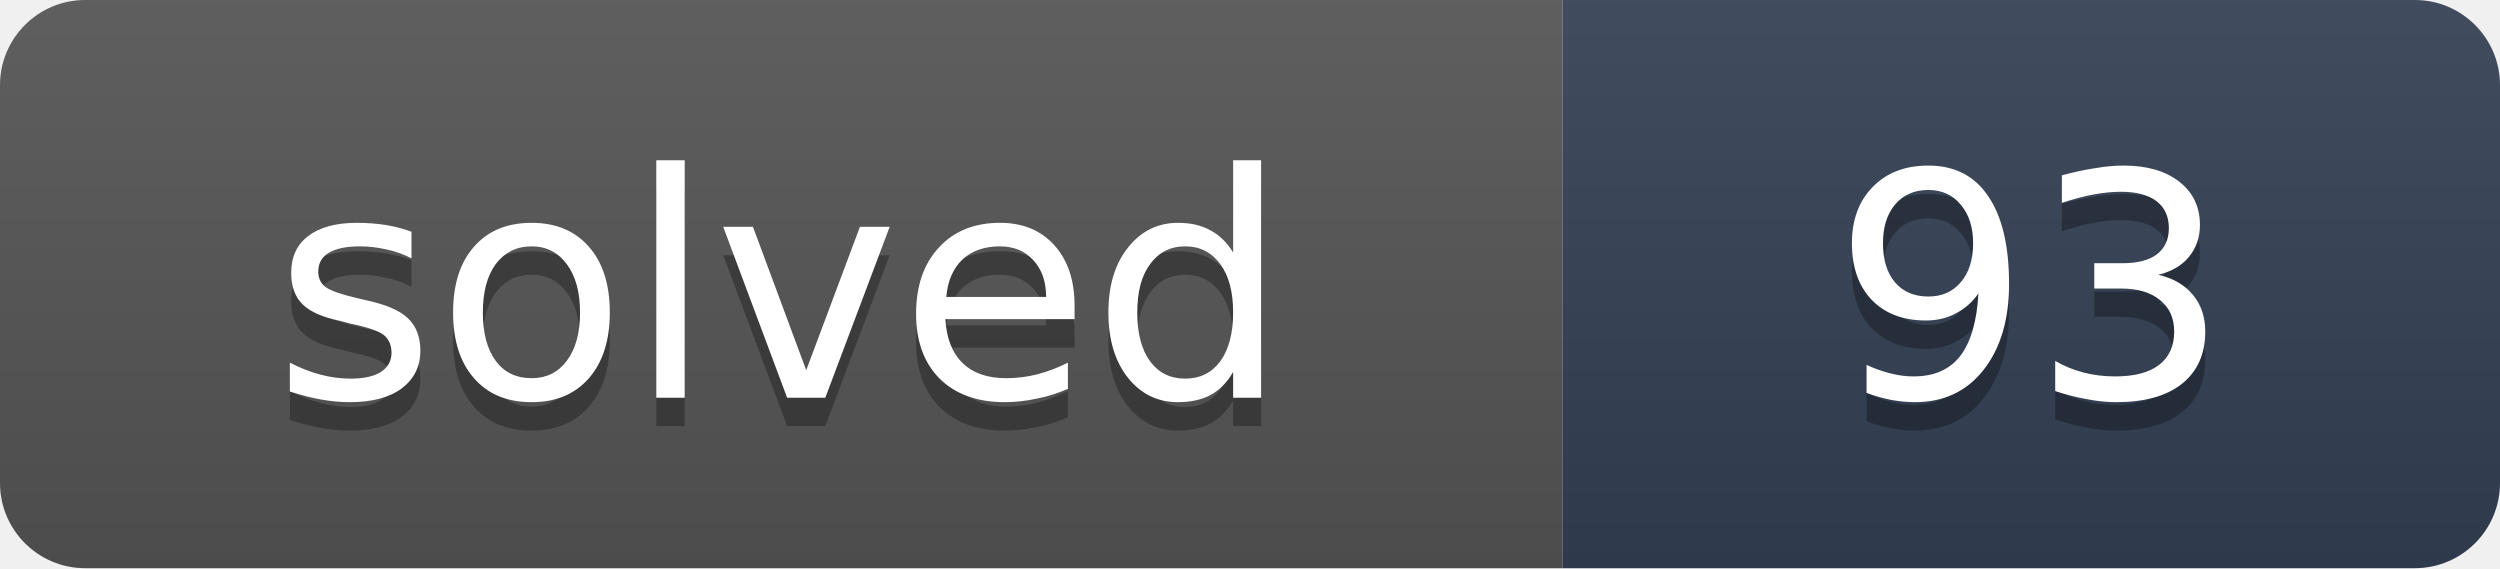
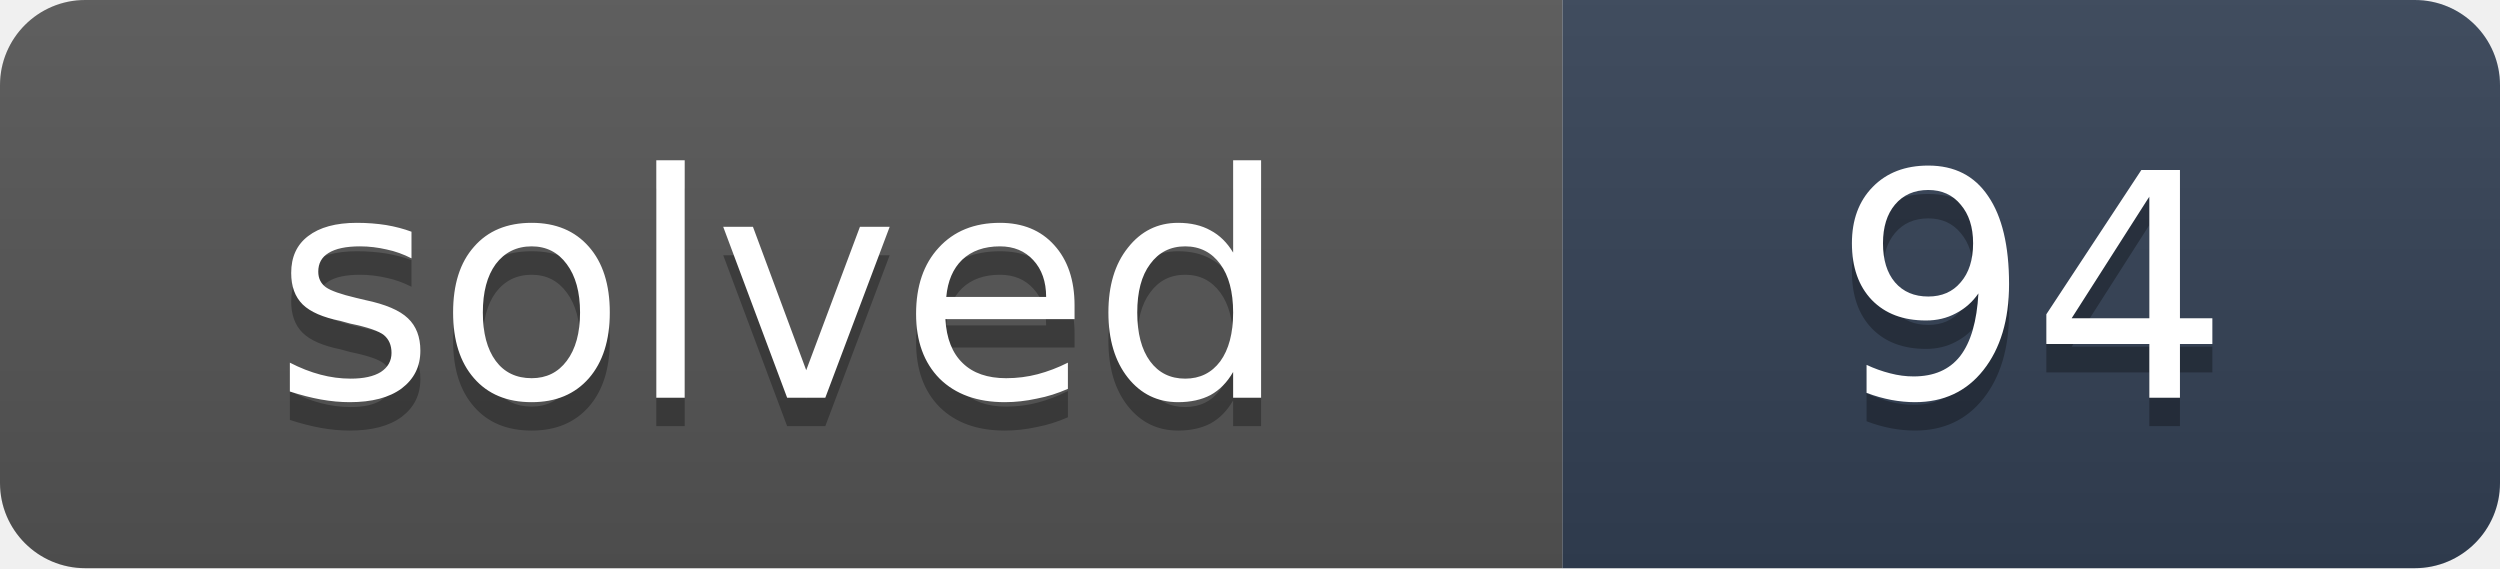
- <svg xmlns="http://www.w3.org/2000/svg" width="88" height="20" role="img" aria-label="solved: 93">
+ <svg xmlns="http://www.w3.org/2000/svg" width="88" height="20" role="img" aria-label="solved: 94">
  <linearGradient id="s" x2="0" y2="100%">
    <stop offset="0" stop-color="#bbb" stop-opacity=".1" />
    <stop offset="1" stop-opacity=".1" />
  </linearGradient>
  <clipPath id="r">
    <rect width="88" height="20" rx="3" fill="#fff" />
  </clipPath>
  <g clip-path="url(#r)">
    <rect width="55" height="20" fill="#555" />
    <rect x="55" width="33" height="20" fill="#334155" />
    <rect width="88" height="20" fill="url(#s)" />
  </g>
  <g fill="#fff" text-anchor="middle" font-family="Verdana,DejaVu Sans,Geneva,sans-serif" font-size="11">
    <text x="27.5" y="15" fill="#010101" fill-opacity=".3" textLength="35">solved</text>
    <text x="27.5" y="14" fill="#fff" textLength="35">solved</text>
-     <text x="71.5" y="15" fill="#010101" fill-opacity=".3" textLength="13">93</text>
-     <text x="71.5" y="14" fill="#fff" textLength="13">93</text>
+     <text x="71.5" y="15" fill="#010101" fill-opacity=".3" textLength="13">94</text>
+     <text x="71.5" y="14" fill="#fff" textLength="13">94</text>
  </g>
</svg>
